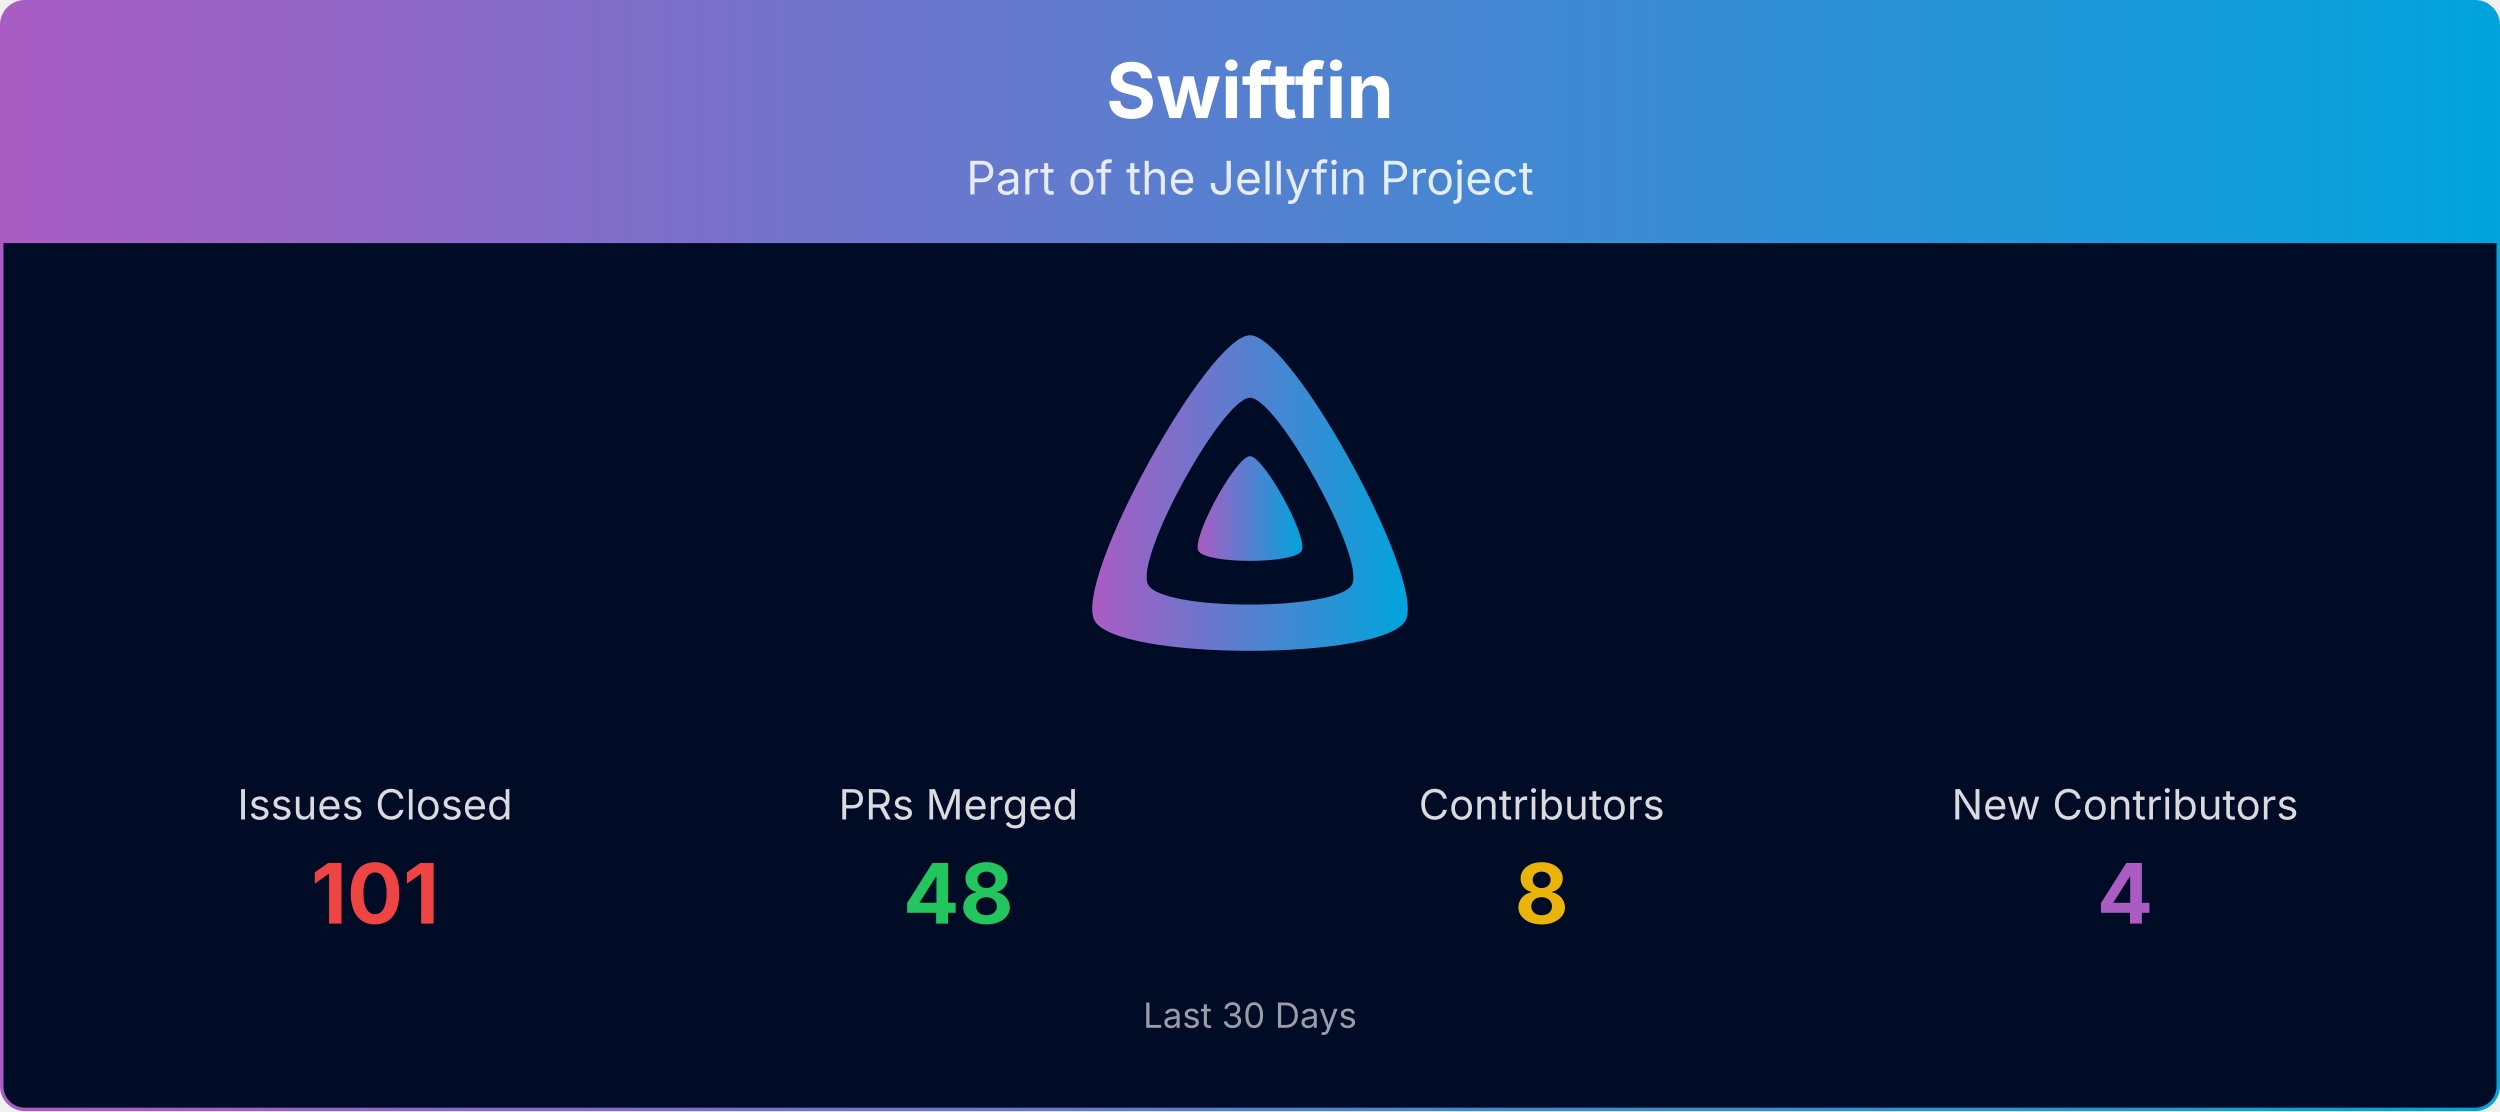
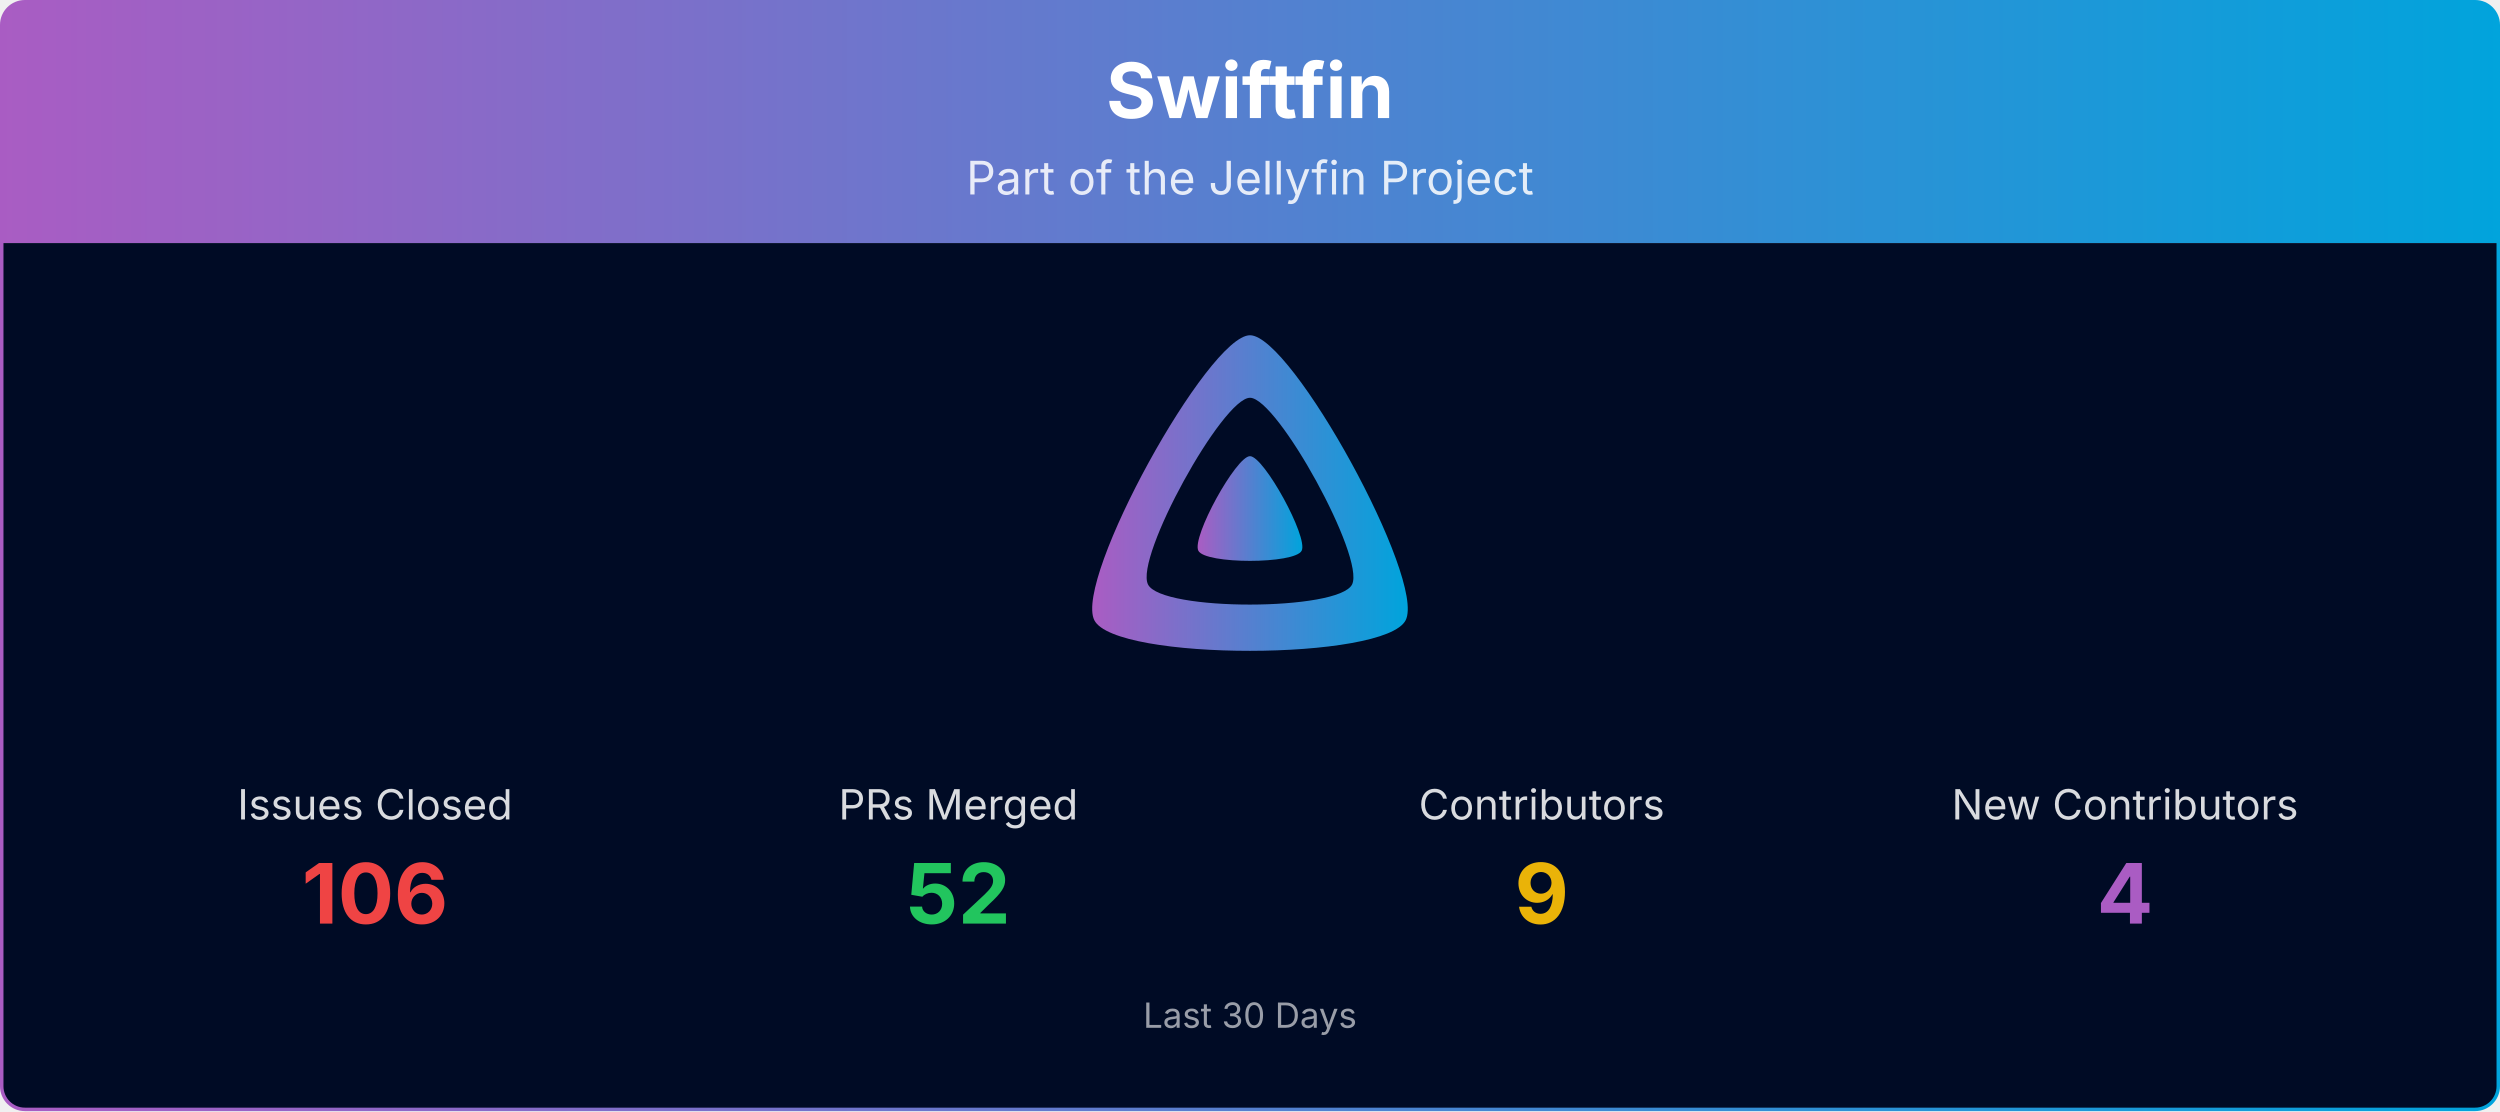
<svg xmlns="http://www.w3.org/2000/svg" viewBox="0 0 1080 480" width="100%" role="img" aria-label="Swiftfin">
  <defs>
    <linearGradient id="banner-swiftfin-grad" x1="0" y1="0" x2="1" y2="0">
      <stop offset="0%" stop-color="#AA5CC3" />
      <stop offset="100%" stop-color="#00A4DC" />
    </linearGradient>
    <clipPath id="banner-swiftfin-grad-clip">
      <rect x="0.75" y="0.75" width="1078.5" height="478.5" rx="10" ry="10" />
    </clipPath>
  </defs>
  <g clip-path="url(#banner-swiftfin-grad-clip)">
    <path d="M0.75,10.75 A10.0,10.0 0 0 1 10.75,0.75 L1069.25,0.75 A10.0,10.0 0 0 1 1079.25,10.75 L1079.25,105.00 L0.75,105.00 Z" fill="url(#banner-swiftfin-grad)" />
    <text x="540.0" y="51" text-anchor="middle" font-size="33" font-weight="700" font-family="Plus Jakarta Sans, system-ui, -apple-system, Segoe UI, sans-serif" fill="#ffffff">Swiftfin</text>
    <text x="540.0" y="84" text-anchor="middle" font-size="20" font-family="Plus Jakarta Sans, system-ui, -apple-system, Segoe UI, sans-serif" fill="#ffffff" opacity="0.85">Part of the Jellyfin Project</text>
    <rect x="0.75" y="105" width="1078.5" height="374.25" fill="#000b25" />
    <g transform="translate(465.00,138.00) scale(0.29297)">
      <path fill="url(#banner-swiftfin-grad)" fill-rule="evenodd" d="M256,23.3c-61.6,0-259.8,359.4-229.6,420.1s429.3,60,459.2,0S317.6,23.3,256,23.3zM406.5,390.8c-19.6,39.3-281.1,39.8-300.9,0s110.1-275.3,150.4-275.3S426.1,351.4,406.5,390.8z" />
      <path fill="url(#banner-swiftfin-grad)" d="M256,201.6c-20.4,0-86.2,119.3-76.2,139.4s142.5,19.9,152.4,0S276.5,201.6,256,201.6z" />
    </g>
    <text x="162.0" y="354.0" text-anchor="middle" font-size="18" font-family="Plus Jakarta Sans, system-ui, -apple-system, Segoe UI, sans-serif" fill="#ffffff" opacity="0.85">Issues Closed</text>
-     <text x="162.0" y="399.0" text-anchor="middle" font-size="36" font-weight="700" font-family="Plus Jakarta Sans, system-ui, -apple-system, Segoe UI, sans-serif" fill="#ef4444">101</text>
+     <text x="162.0" y="399.0" text-anchor="middle" font-size="36" font-weight="700" font-family="Plus Jakarta Sans, system-ui, -apple-system, Segoe UI, sans-serif" fill="#ef4444">106</text>
    <text x="414.0" y="354.0" text-anchor="middle" font-size="18" font-family="Plus Jakarta Sans, system-ui, -apple-system, Segoe UI, sans-serif" fill="#ffffff" opacity="0.85">PRs Merged</text>
-     <text x="414.0" y="399.0" text-anchor="middle" font-size="36" font-weight="700" font-family="Plus Jakarta Sans, system-ui, -apple-system, Segoe UI, sans-serif" fill="#22c55e">48</text>
+     <text x="414.0" y="399.0" text-anchor="middle" font-size="36" font-weight="700" font-family="Plus Jakarta Sans, system-ui, -apple-system, Segoe UI, sans-serif" fill="#22c55e">52</text>
    <text x="666.0" y="354.0" text-anchor="middle" font-size="18" font-family="Plus Jakarta Sans, system-ui, -apple-system, Segoe UI, sans-serif" fill="#ffffff" opacity="0.85">Contributors</text>
-     <text x="666.0" y="399.0" text-anchor="middle" font-size="36" font-weight="700" font-family="Plus Jakarta Sans, system-ui, -apple-system, Segoe UI, sans-serif" fill="#eab308">8</text>
+     <text x="666.0" y="399.0" text-anchor="middle" font-size="36" font-weight="700" font-family="Plus Jakarta Sans, system-ui, -apple-system, Segoe UI, sans-serif" fill="#eab308">9</text>
    <text x="918.0" y="354.0" text-anchor="middle" font-size="18" font-family="Plus Jakarta Sans, system-ui, -apple-system, Segoe UI, sans-serif" fill="#ffffff" opacity="0.85">New Contributors</text>
    <text x="918.0" y="399.0" text-anchor="middle" font-size="36" font-weight="700" font-family="Plus Jakarta Sans, system-ui, -apple-system, Segoe UI, sans-serif" fill="#AA5CC3">4</text>
    <text x="540.0" y="444.0" text-anchor="middle" font-size="15" font-family="Plus Jakarta Sans, system-ui, -apple-system, Segoe UI, sans-serif" fill="#ffffff" opacity="0.6">Last 30 Days</text>
  </g>
  <rect x="0.75" y="0.75" width="1078.5" height="478.5" rx="10" ry="10" fill="none" stroke="url(#banner-swiftfin-grad)" stroke-width="1.5" />
</svg>
